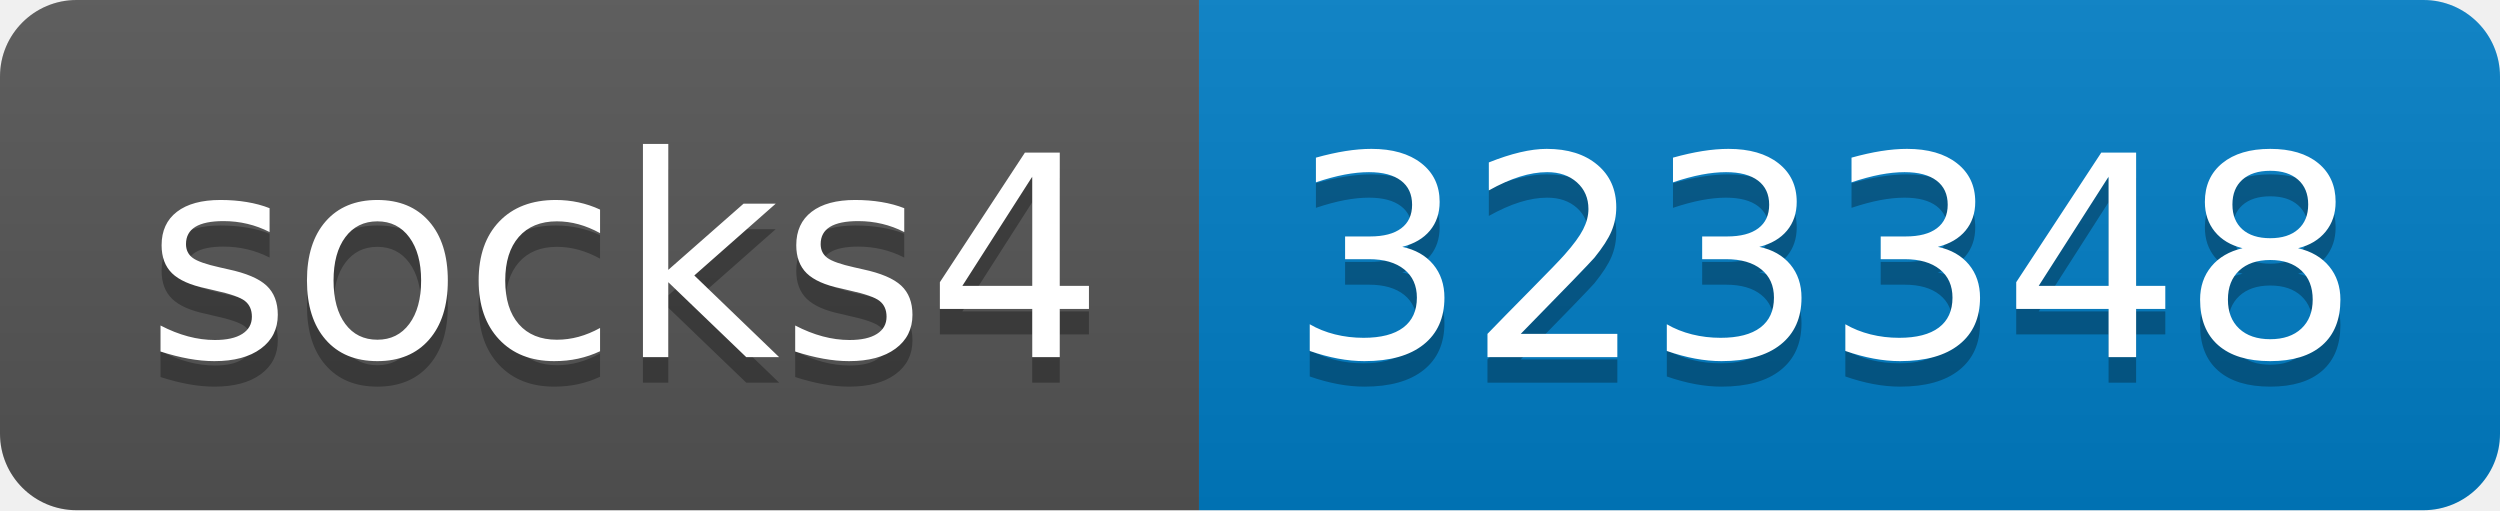
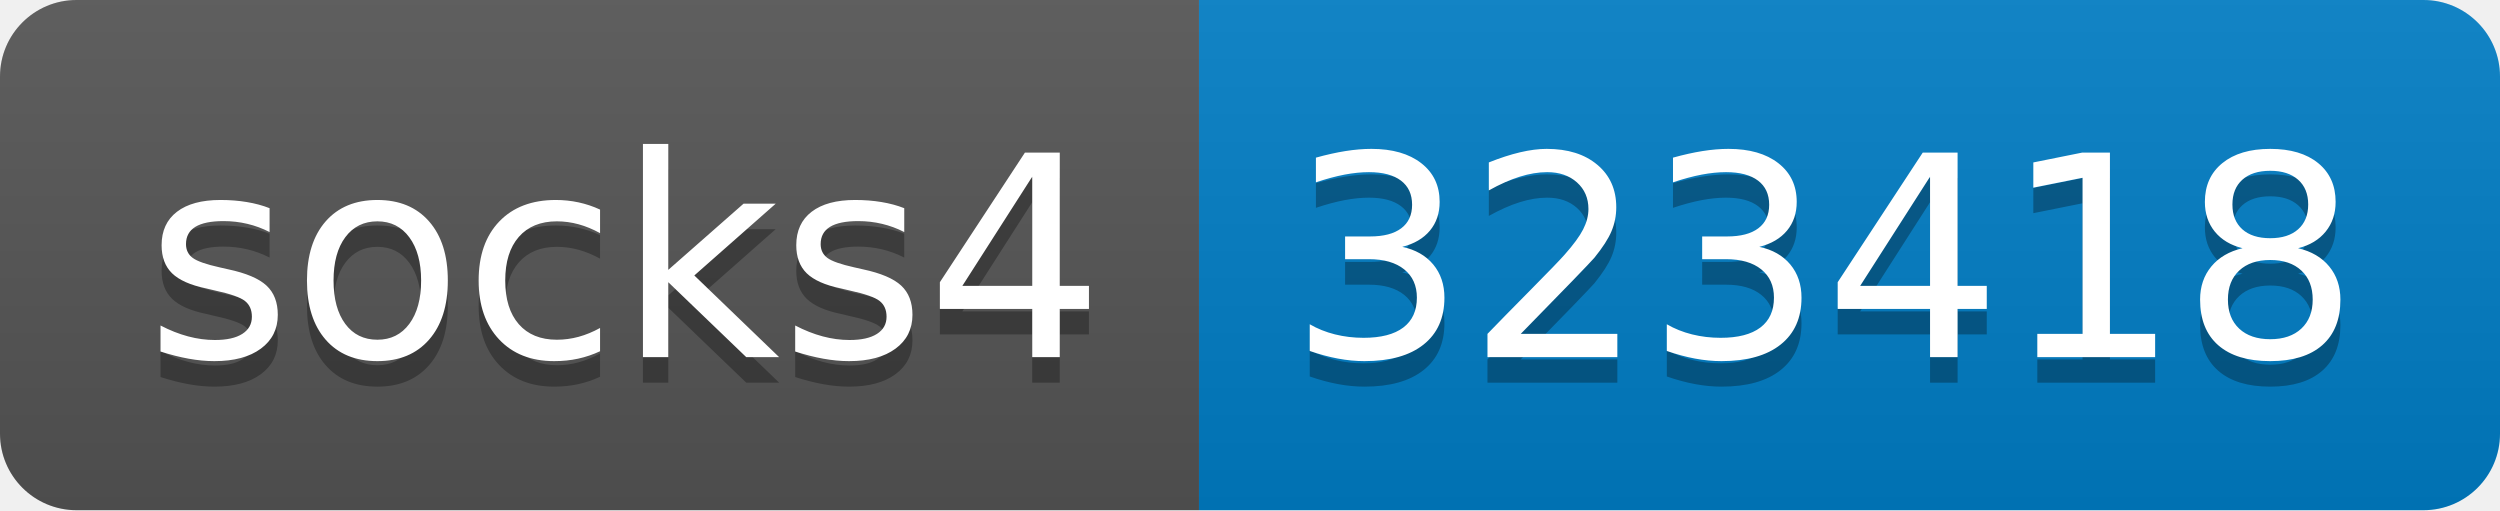
- <svg xmlns="http://www.w3.org/2000/svg" width="98" height="20" role="img" aria-label="socks4: 323348">
+ <svg xmlns="http://www.w3.org/2000/svg" width="98" height="20" role="img" aria-label="socks4: 323418">
  <linearGradient id="s" x2="0" y2="100%">
    <stop offset="0" stop-color="#bbb" stop-opacity=".1" />
    <stop offset="1" stop-opacity=".1" />
  </linearGradient>
  <clipPath id="r">
    <rect width="98" height="20" rx="3" fill="#fff" />
  </clipPath>
  <g clip-path="url(#r)">
    <rect width="47" height="20" fill="#555" />
    <rect x="47" width="51" height="20" fill="#007ec6" />
    <rect width="98" height="20" fill="url(#s)" />
  </g>
  <g fill="#fff" text-anchor="middle" font-family="Verdana,Geneva,DejaVu Sans,sans-serif" text-rendering="geometricPrecision" font-size="110">
    <text aria-hidden="true" x="245" y="150" fill="#010101" fill-opacity=".3" transform="scale(.1)" textLength="370">socks4</text>
    <text x="245" y="140" transform="scale(.1)" fill="#fff" textLength="370">socks4</text>
-     <text aria-hidden="true" x="715" y="150" fill="#010101" fill-opacity=".3" transform="scale(.1)" textLength="410">323348</text>
-     <text x="715" y="140" transform="scale(.1)" fill="#fff" textLength="410">323348</text>
+     <text aria-hidden="true" x="715" y="150" fill="#010101" fill-opacity=".3" transform="scale(.1)" textLength="410">323418</text>
+     <text x="715" y="140" transform="scale(.1)" fill="#fff" textLength="410">323418</text>
  </g>
</svg>
